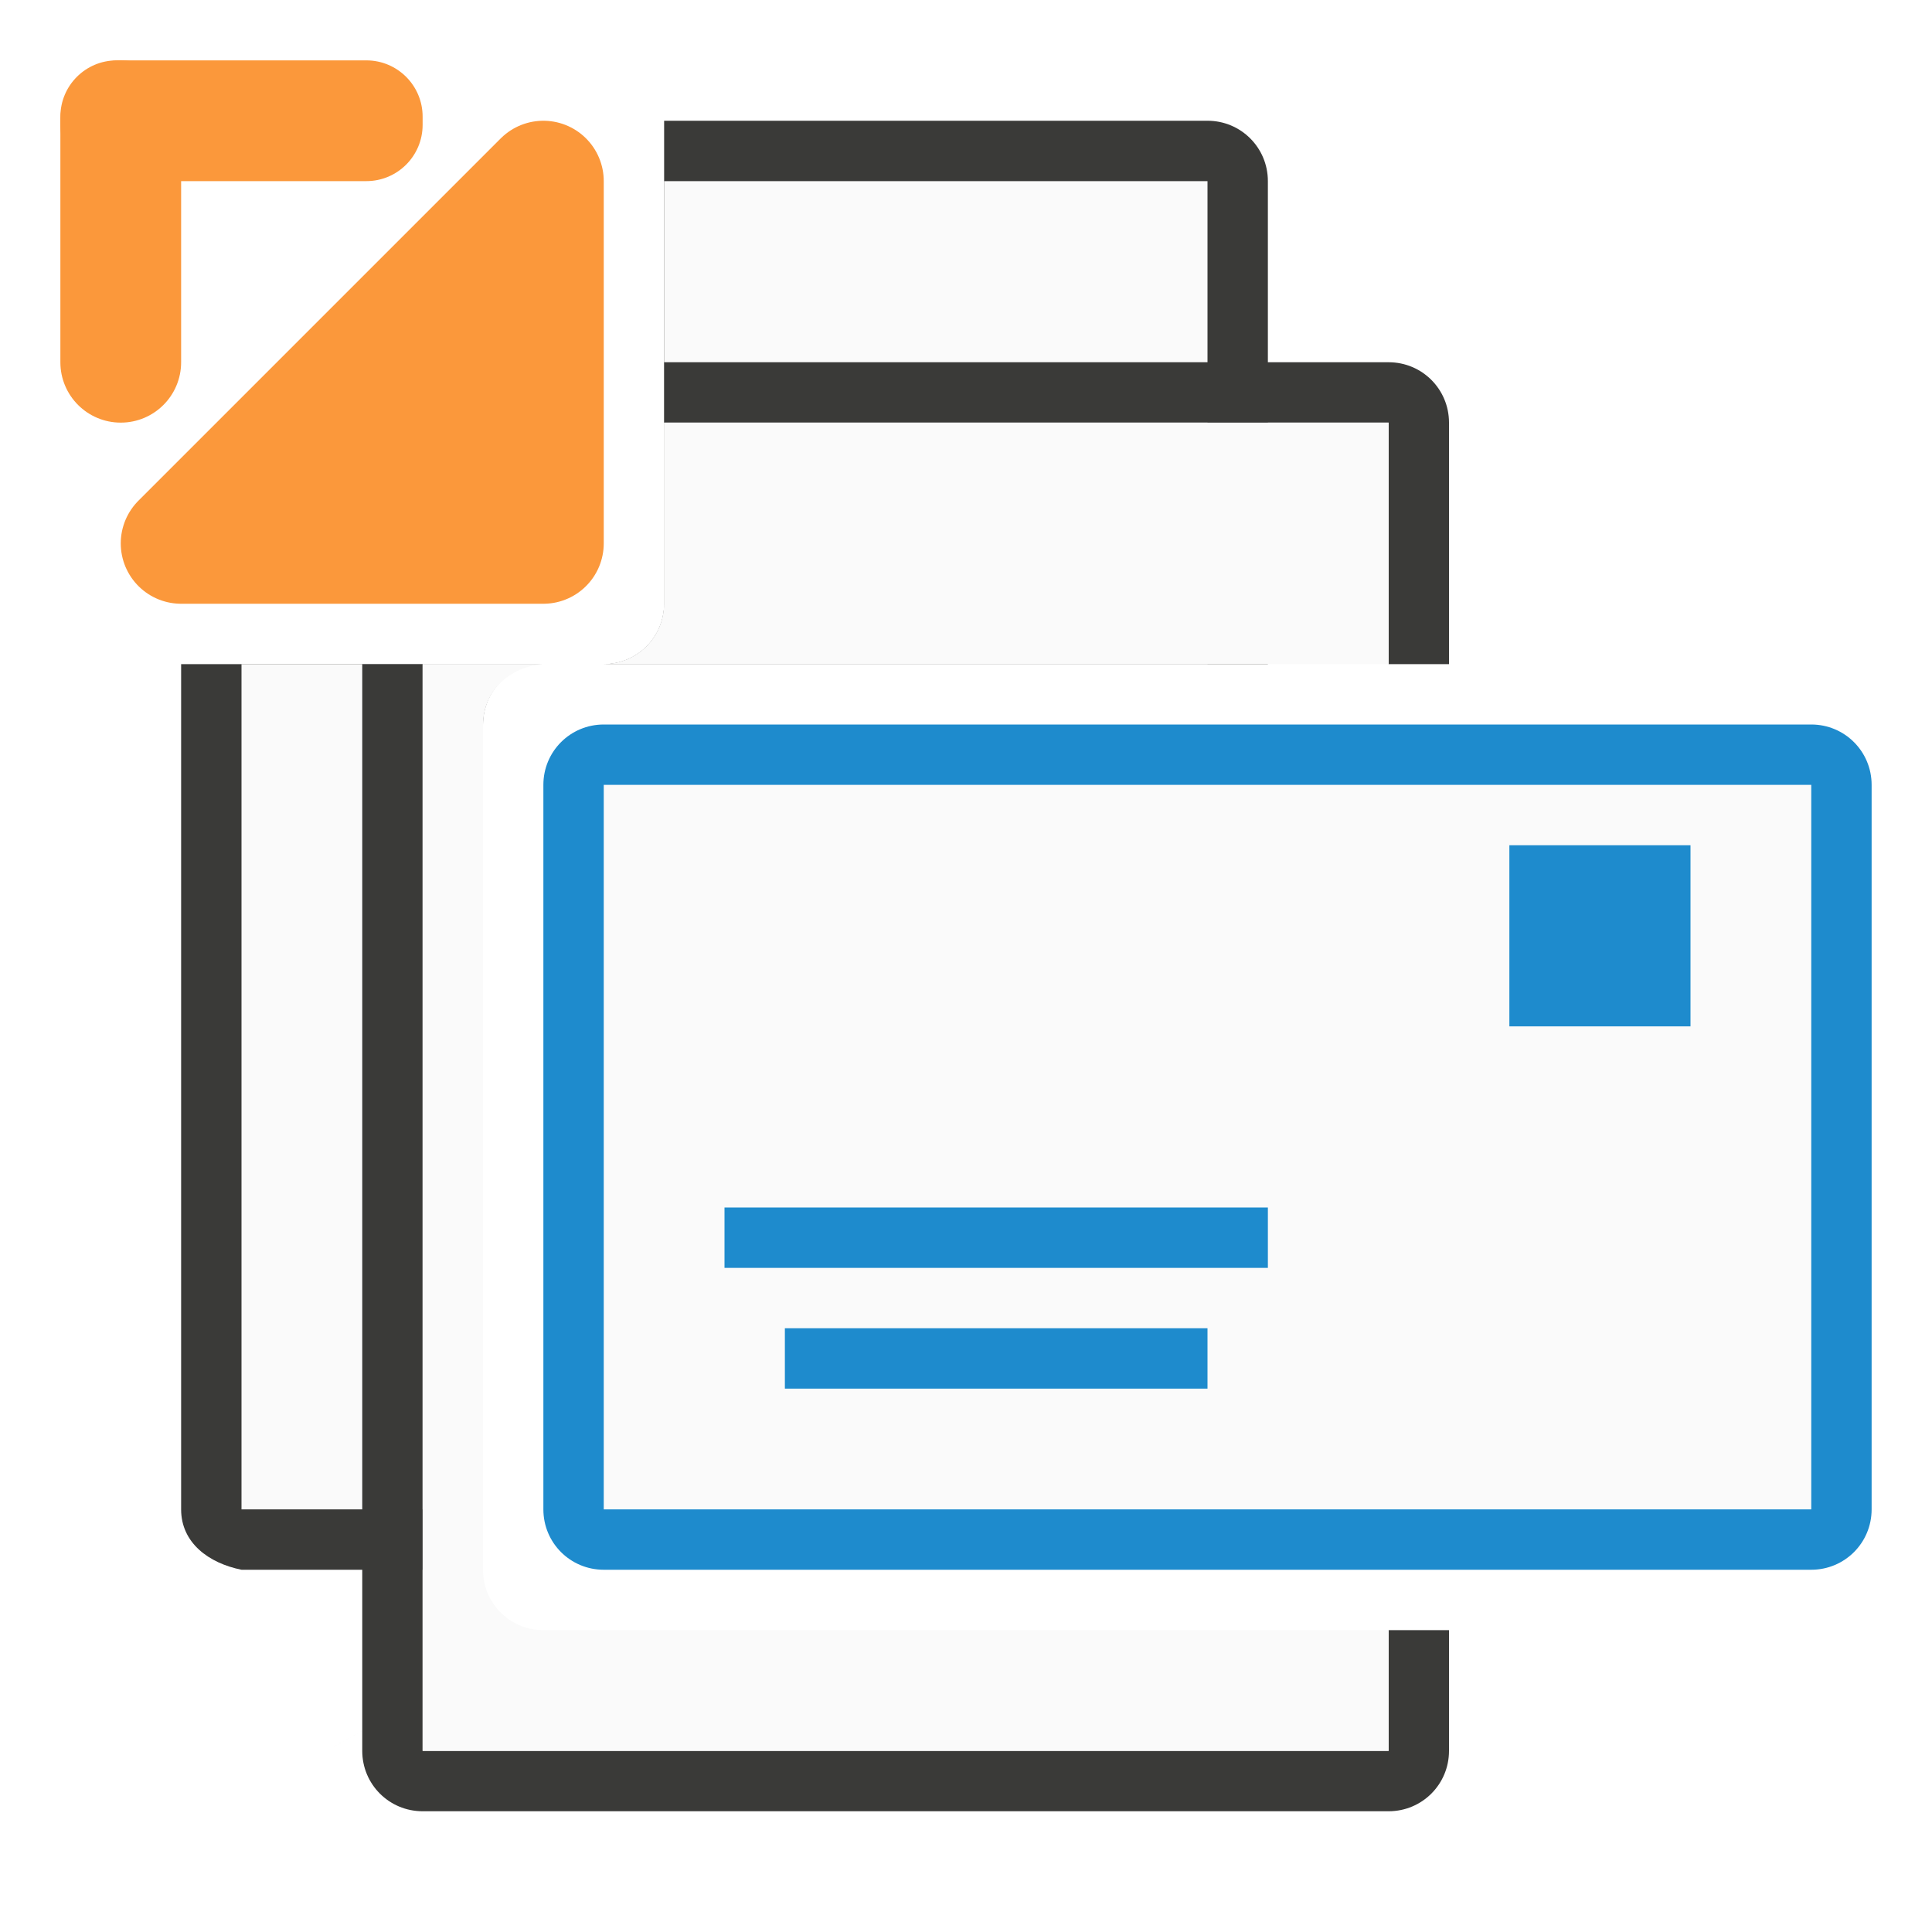
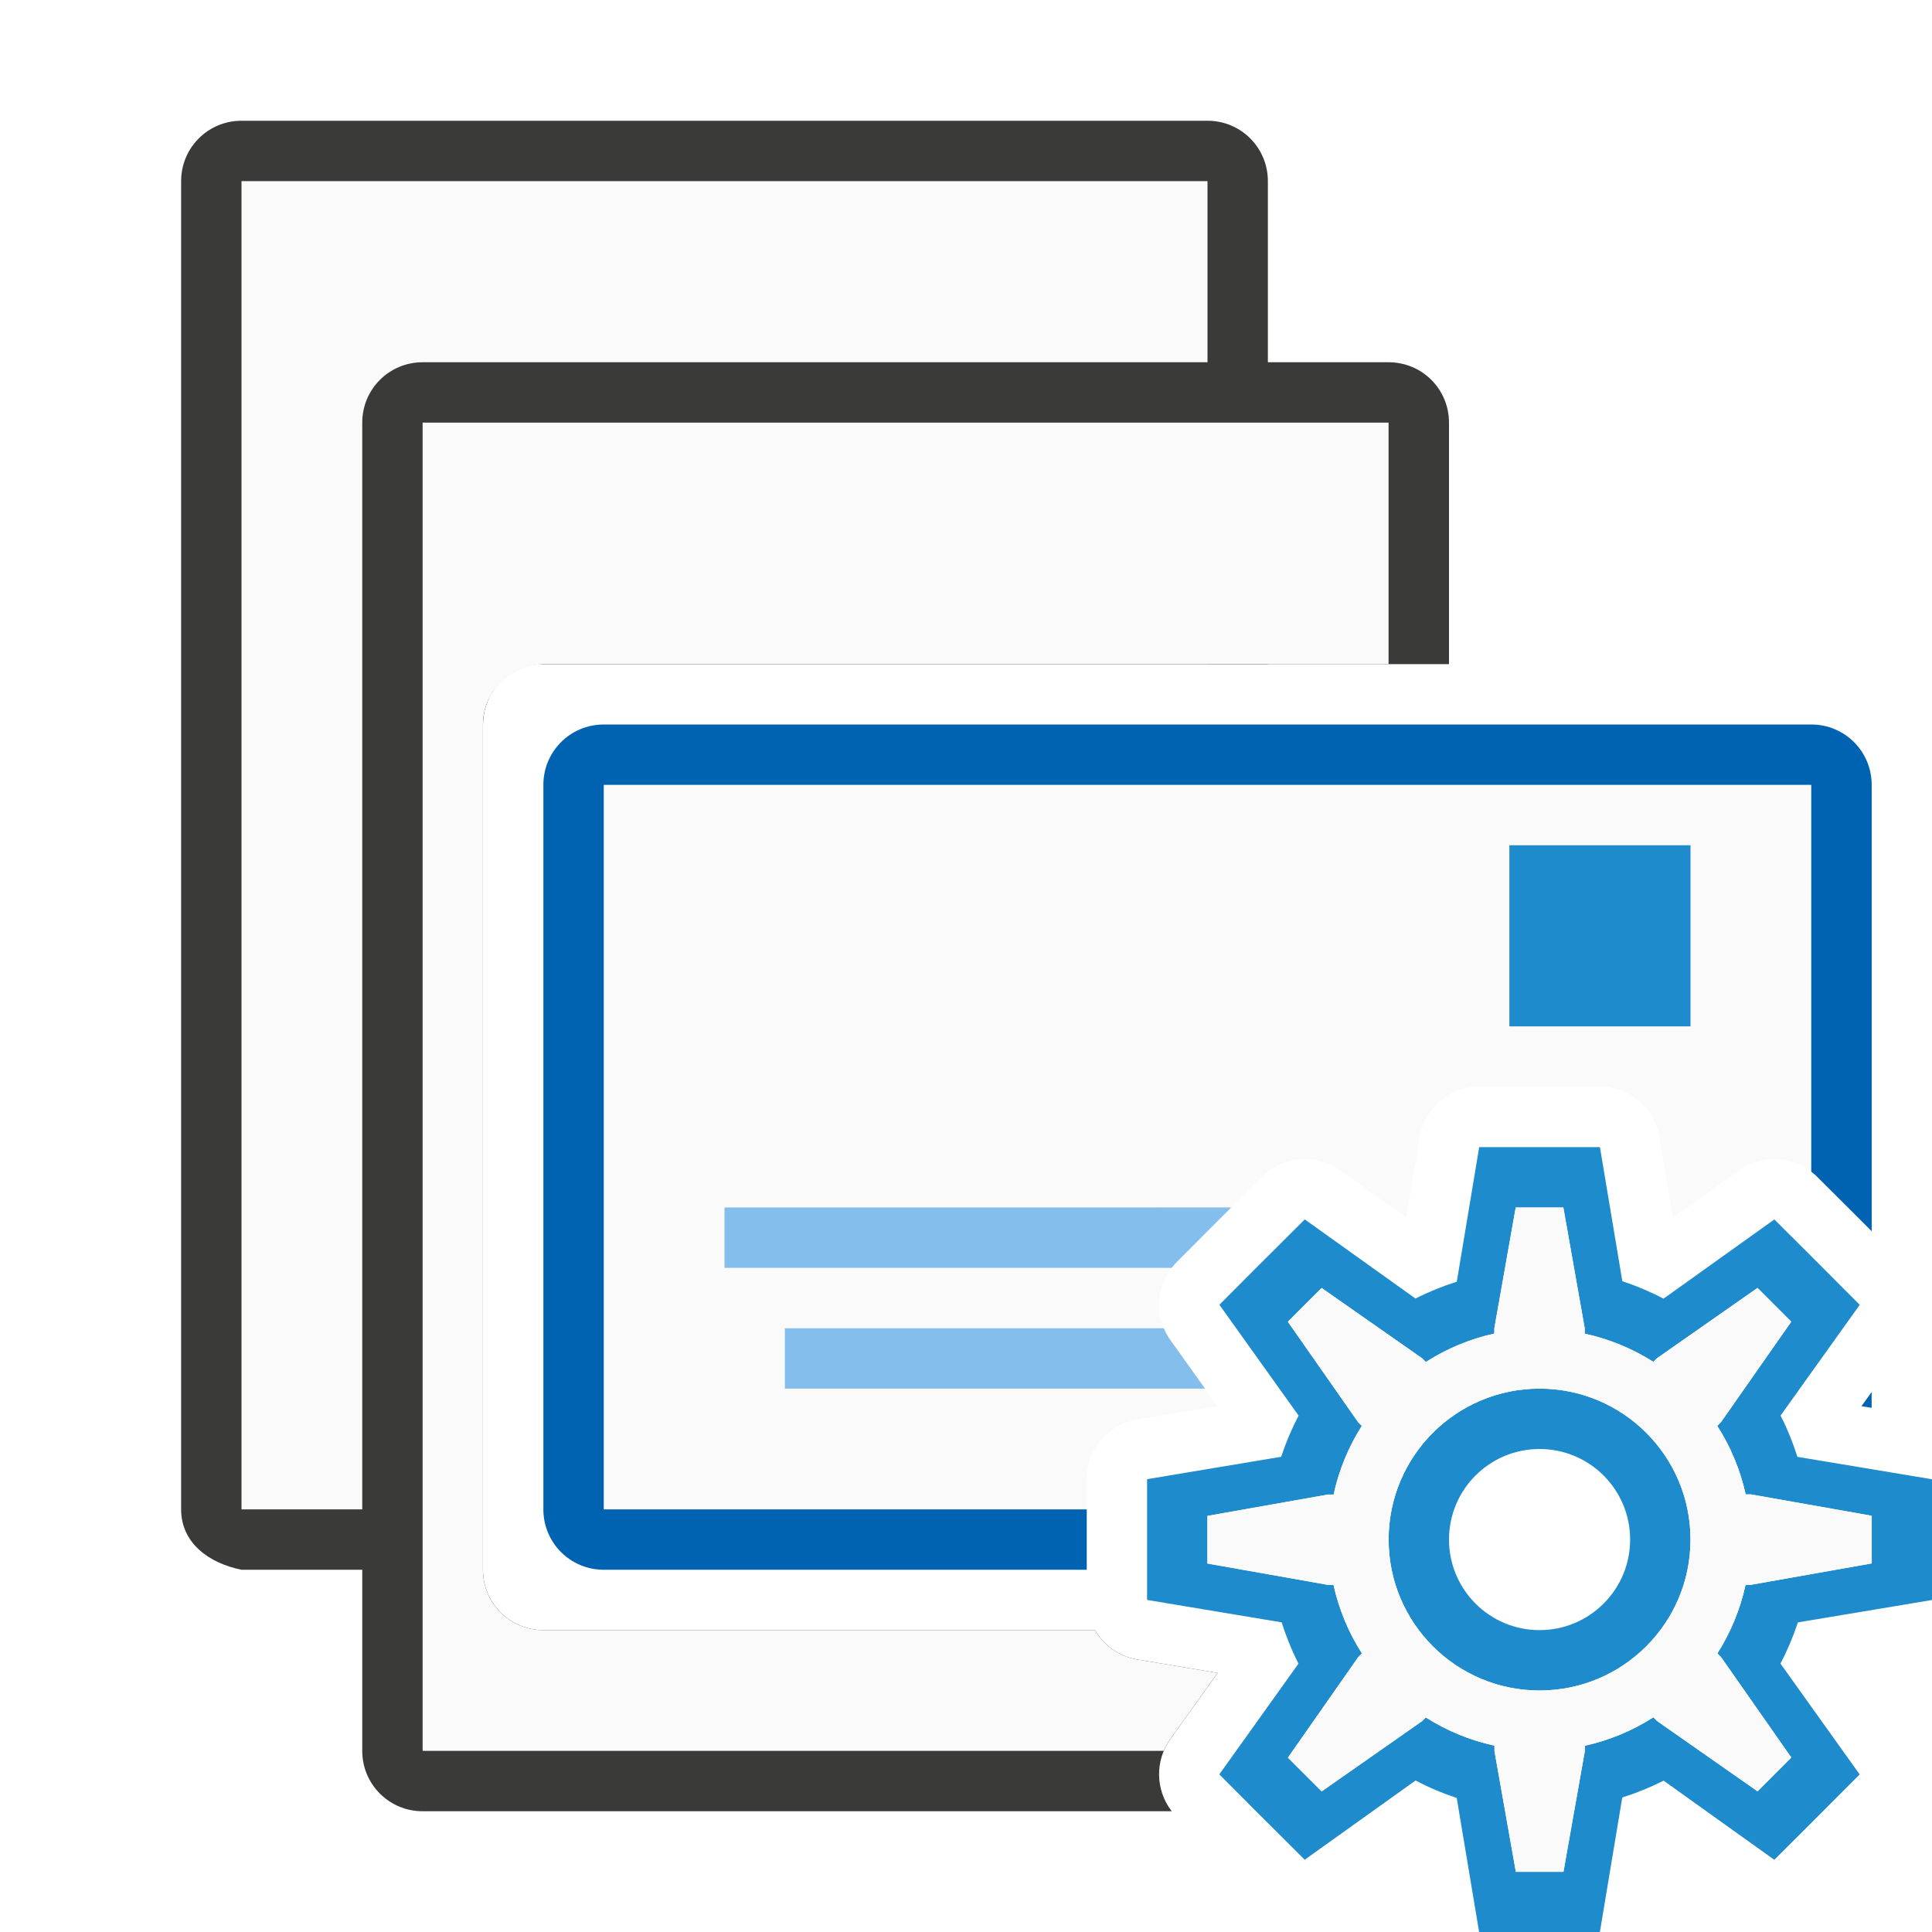
<svg xmlns="http://www.w3.org/2000/svg" viewBox="0 0 32 32">
-   <path d="m11 2v8c0 .554-.446 1-1 1h11v-8c0-.554-.446-1-1-1zm-8 9v14c0 .554.457.891 1 1h3c.764.878.925.01 1 0v-14c0-.554.446-1 1-1zm6 16c-6 3.333-3 1.667 0 0z" fill="#3a3a38" />
-   <path d="m11 3v7c0 .554-.446 1-1 1h10v-8zm-7 8v14h3l1 1v-14c0-.554.446-1 1-1z" fill="#fafafa" />
-   <path d="m11 6v1h12v4h1v-4c0-.554-.446-1-1-1zm-5 5v18c0 .554.446 1 1 1h16c.554 0 1-.446 1-1v-2h-1v2h-16v-18z" fill="#3a3a38" />
-   <path d="m11 7v3c0 .554-.446 1-1 1h13v-4zm-4 4v18h16v-2h-14c-.554 0-1-.446-1-1v-14c0-.554.447-.961 1-1z" fill="#fafafa" />
-   <path d="m10 13h20v12h-20z" fill="#fafafa" />
+   <path d="m4 2c-.554 0-1 .446-1 1v22c0 .554.457.891 1 1h3c.764.878.925.01 1 0v-14c0-.554.446-1 1-1h12v-8c0-.554-.446-1-1-1zm5 25c-6 3.333-3 1.667 0 0z" fill="#3a3a38" />
+   <path d="m4 3v22h3l1 1v-14c0-.554.446-1 1-1h11v-8z" fill="#fafafa" />
+   <path d="m7 6c-.554 0-1 .446-1 1v22c0 .554.446 1 1 1h12.408a1 1 0 0 1 -.025-1.193l.785-1.098-1.332-.223a1 1 0 0 1 -.699-.486h-9.137c-.554 0-1-.446-1-1v-14c0-.554.446-1 1-1h15v-4c0-.554-.446-1-1-1z" fill="#3a3a38" />
+   <path d="m7 7v22h12.275a1 1 0 0 1 .107-.193l.785-1.098-1.332-.223a1 1 0 0 1 -.699-.486h-9.137c-.554 0-1-.446-1-1v-14c0-.554.447-.961 1-1h14v-4z" fill="#fafafa" />
+   <path d="m10 13v12h8v-.5a1 1 0 0 1 .836-.986l1.332-.223-.785-1.098a1 1 0 0 1 .105-1.287l.553-.555a1 1 0 0 0 .002-.002l.861-.859a1 1 0 0 1 1.289-.107l1.098.785.223-1.332a1 1 0 0 1 .986-.836h1.217.783a1 1 0 0 1 .986.836l.223 1.332 1.098-.785a1 1 0 0 1 1.193.023v-6.406z" fill="#fafafa" />
  <g fill="#1e8bcd">
    <path d="m25 14h3v3h-3z" />
-     <path d="m12 20h9v1h-9z" />
-     <path d="m13 22h7v1h-7z" />
-     <path d="m10 12c-.554 0-1 .446-1 1v12c0 .554.446 1 1 1h20c.554 0 1-.446 1-1v-12c0-.554-.446-1-1-1zm0 1h20v12h-20z" />
+     <path d="m12 20v1h7.406a1 1 0 0 1 .082-.094l.553-.555a1 1 0 0 0 .002-.002l.35-.35z" fill="#83beec" />
+     <path d="m13 22v1h6.959l-.576-.807a1 1 0 0 1 -.107-.193z" fill="#83beec" />
+     <path d="m10 12c-.554 0-1 .446-1 1v12c0 .554.446 1 1 1h8v-.283-.717h-8v-12h20v6.406a1 1 0 0 1 .094.082l.555.553a1 1 0 0 0 .002.002l.35.35v-7.393c0-.554-.446-1-1-1zm21 11.057-.168.234.168.027z" fill="#0063b1" />
  </g>
-   <g fill="#fb983b">
-     <path d="m3 9 6-6v6z" fill-rule="evenodd" stroke="#fb983b" stroke-linecap="round" stroke-linejoin="round" stroke-width="2" />
-     <rect height="6" ry="1" width="2" x="1" y="1" />
-     <rect height="2" ry=".932" width="6" x="1" y="1" />
-   </g>
+   <path d="m24.5 19-.371 2.229a4.5 4.5 0 0 0 -.684.279l-1.834-1.311-.861.859-.553.555 1.312 1.836a4.5 4.5 0 0 0 -.289.682l-2.221.371v1.217.783l2.229.371a4.5 4.5 0 0 0 .279.684l-1.311 1.834.553.555.861.859 1.836-1.312a4.5 4.5 0 0 0 .682.289l.371 2.221h1.217.783l.371-2.229a4.5 4.5 0 0 0 .684-.279l1.834 1.311.555-.553.859-.861-1.312-1.836a4.5 4.5 0 0 0 .289-.682l2.221-.371v-.783-1.217l-2.229-.371a4.5 4.5 0 0 0 -.279-.684l1.311-1.834-.859-.861-.555-.553-1.836 1.312a4.5 4.5 0 0 0 -.682-.289l-.371-2.221h-.783zm.605 1h.789l.354 2v.09a3.5 3.5 0 0 1 1.137.467l.061-.061 1.664-1.164.559.559-1.164 1.664-.062.062a3.5 3.5 0 0 1 .471 1.135h.088l2 .354v.789l-2 .354h-.09a3.5 3.5 0 0 1 -.467 1.137l.061.061 1.164 1.664-.559.559-1.664-1.164-.062-.062a3.5 3.5 0 0 1 -1.135.471v.088l-.354 2h-.789l-.354-2v-.09a3.5 3.5 0 0 1 -1.137-.467l-.061.061-1.664 1.164-.559-.559 1.164-1.664.062-.062a3.5 3.5 0 0 1 -.471-1.135h-.088l-2-.354v-.789l2-.354h.09a3.5 3.5 0 0 1 .467-1.137l-.061-.061-1.164-1.664.559-.559 1.664 1.164.062.062a3.5 3.5 0 0 1 1.135-.471v-.088zm.395 3a2.5 2.5 0 0 0 -2.5 2.5 2.5 2.5 0 0 0 2.5 2.5 2.5 2.5 0 0 0 2.5-2.5 2.5 2.5 0 0 0 -2.5-2.5zm0 1a1.5 1.5 0 0 1 1.5 1.5 1.5 1.5 0 0 1 -1.5 1.5 1.5 1.5 0 0 1 -1.5-1.5 1.5 1.5 0 0 1 1.5-1.5z" fill="#1e8bcd" />
+   <path d="m25.105 20h.789l.354 2v.09c.403.087.788.245 1.137.467l.061-.061 1.664-1.164.559.559-1.164 1.664-.062.062c.223.348.382.732.471 1.135h.088l2 .354v.789l-2 .354h-.09c-.087.403-.245.788-.467 1.137l.061.061 1.164 1.664-.559.559-1.664-1.164-.062-.062c-.348.223-.732.382-1.135.471v.088l-.354 2h-.789l-.354-2v-.09c-.403-.087-.788-.245-1.137-.467l-.061.061-1.664 1.164-.559-.559 1.164-1.664.062-.062c-.223-.348-.382-.732-.471-1.135h-.088l-2-.354v-.789l2-.354h.09c.087-.403.245-.788.467-1.137l-.061-.061-1.164-1.664.559-.559 1.664 1.164.062.062c.348-.223.732-.382 1.135-.471v-.088zm.395 3c-1.381 0-2.5 1.119-2.5 2.5s1.119 2.5 2.5 2.5 2.5-1.119 2.5-2.5-1.119-2.5-2.5-2.5z" fill="#fafafa" />
</svg>
